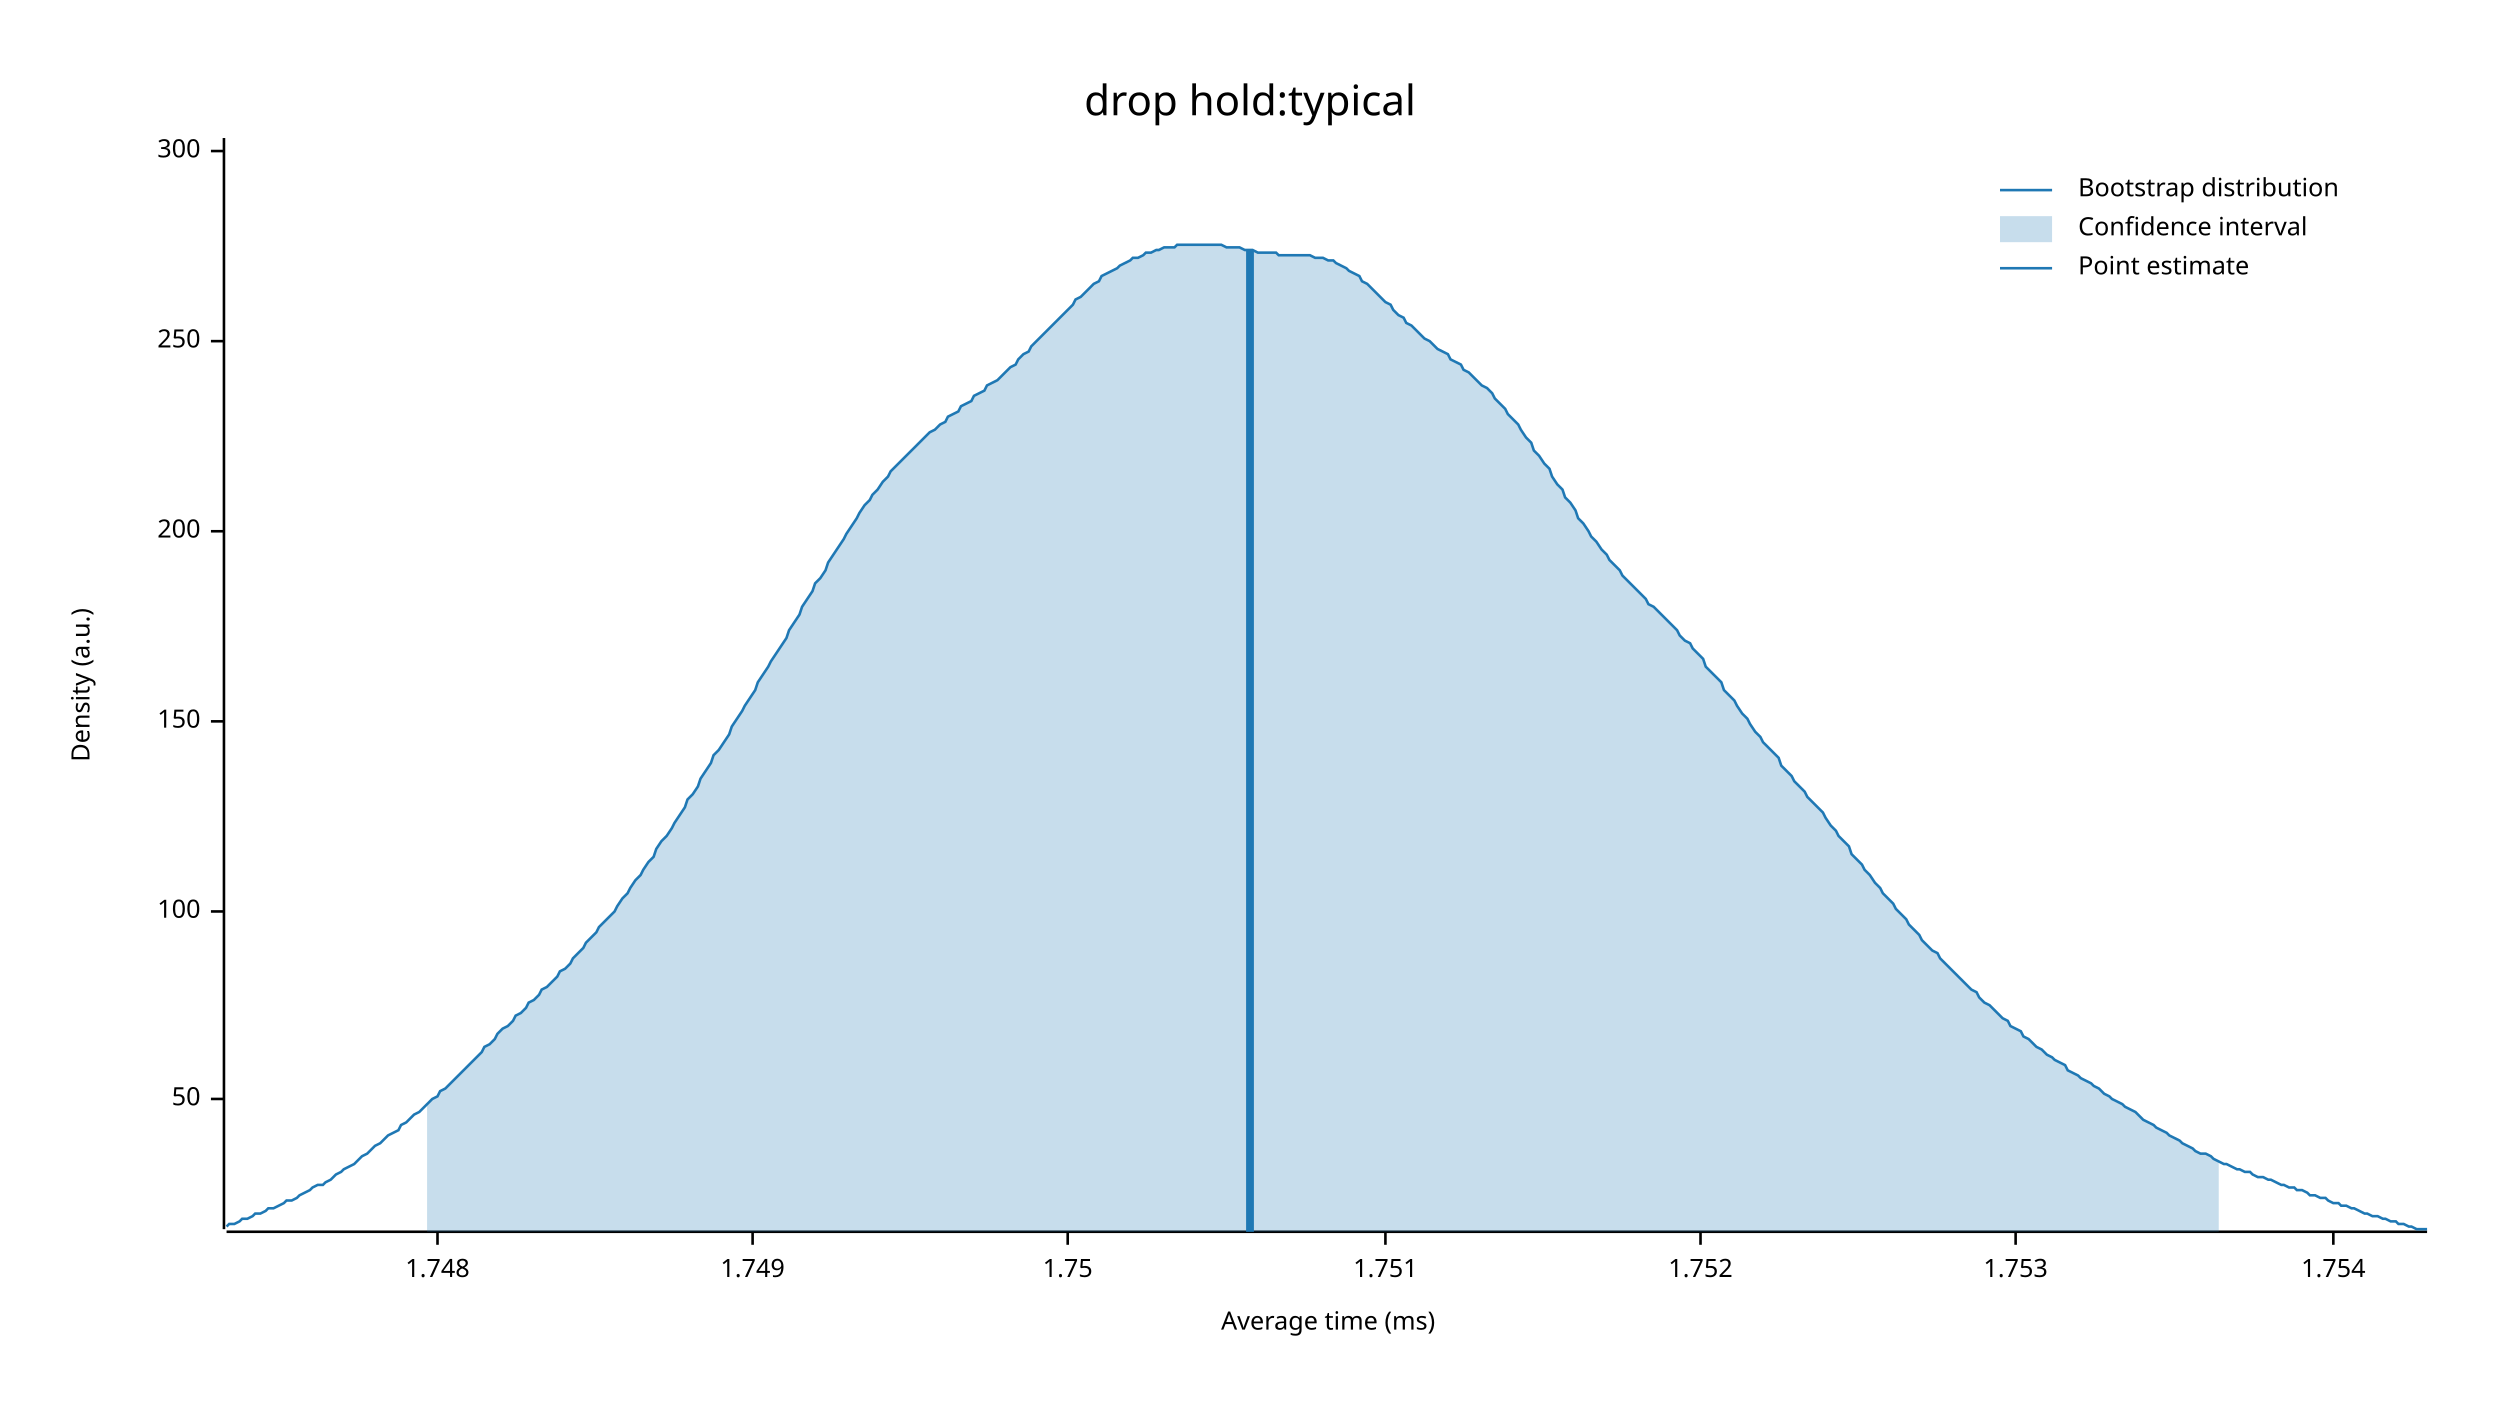
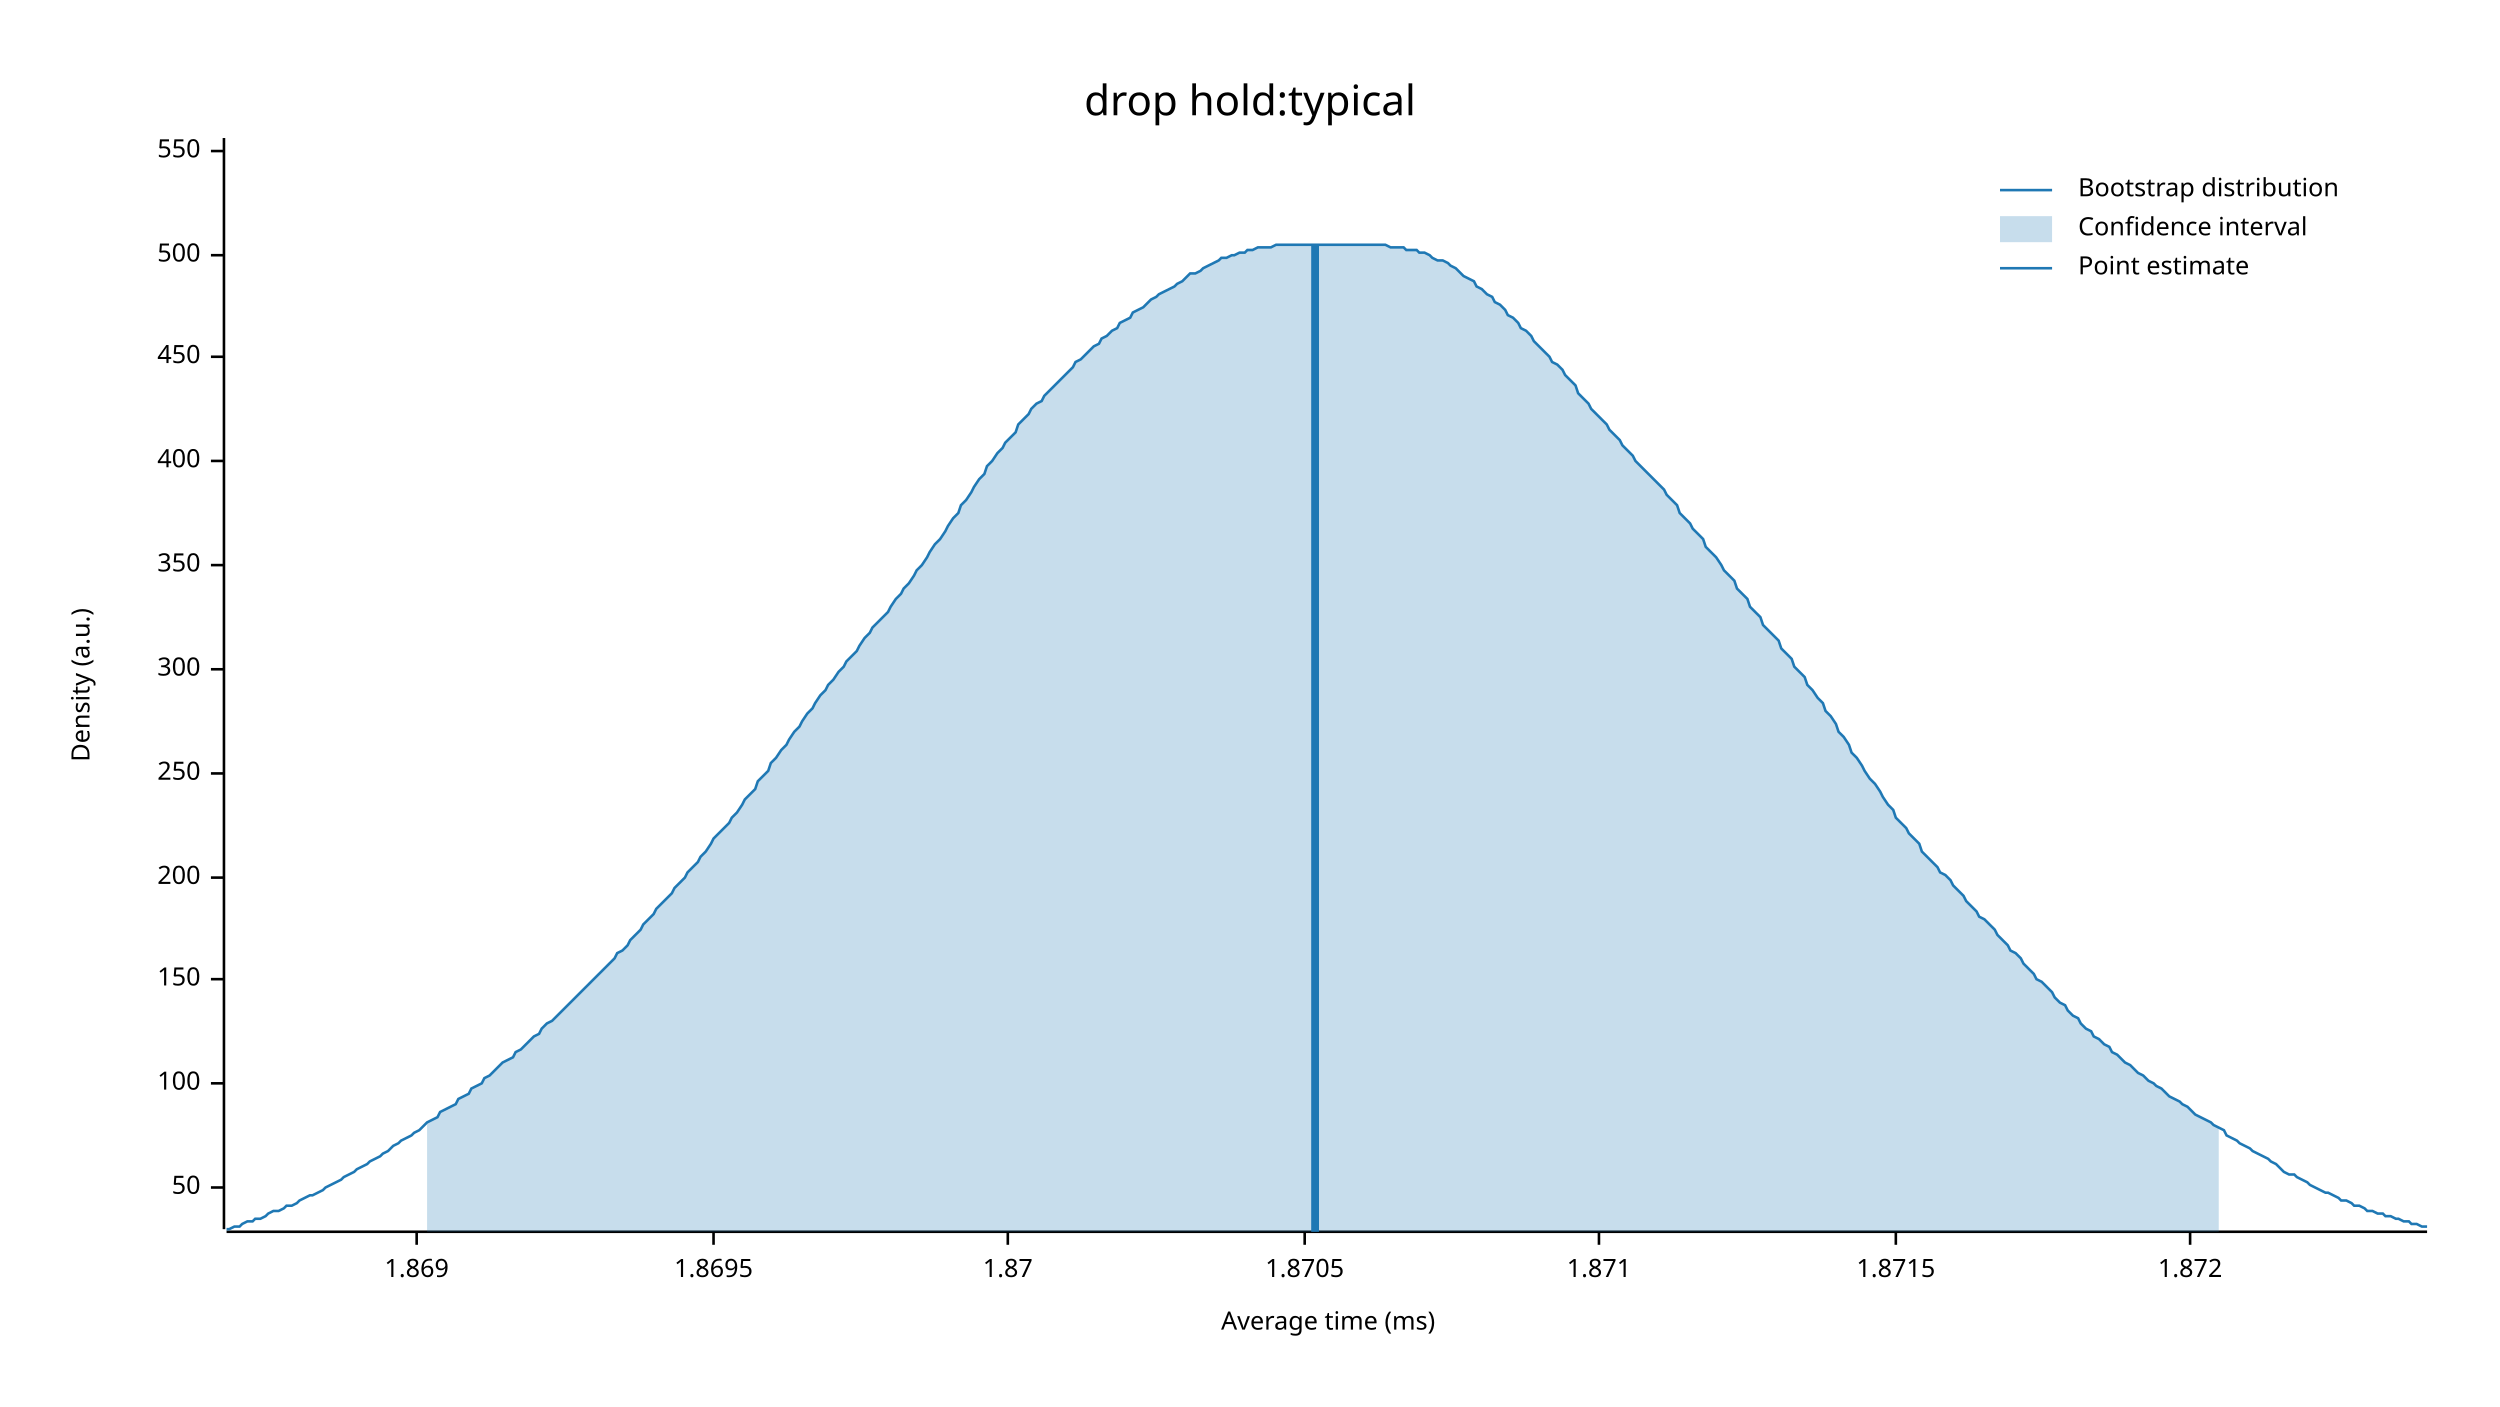
<svg xmlns="http://www.w3.org/2000/svg" width="960" height="540" viewBox="0 0 960 540">
  <text x="480" y="32" dy="0.76em" text-anchor="middle" font-family="sans-serif" font-size="16.129" opacity="1" fill="#000000">
drop hold:typical
</text>
  <text x="27" y="263" dy="0.76em" text-anchor="middle" font-family="sans-serif" font-size="9.677" opacity="1" fill="#000000" transform="rotate(270, 27, 263)">
Density (a.u.)
</text>
  <text x="510" y="513" dy="-0.5ex" text-anchor="middle" font-family="sans-serif" font-size="9.677" opacity="1" fill="#000000">
Average time (ms)
</text>
  <polyline fill="none" opacity="1" stroke="#000000" stroke-width="1" points="86,53 86,472 " />
-   <text x="77" y="422" dy="0.5ex" text-anchor="end" font-family="sans-serif" font-size="9.677" opacity="1" fill="#000000">
+   <text x="77" y="456" dy="0.5ex" text-anchor="end" font-family="sans-serif" font-size="9.677" opacity="1" fill="#000000">
50
</text>
-   <polyline fill="none" opacity="1" stroke="#000000" stroke-width="1" points="81,422 86,422 " />
-   <text x="77" y="350" dy="0.5ex" text-anchor="end" font-family="sans-serif" font-size="9.677" opacity="1" fill="#000000">
+   <polyline fill="none" opacity="1" stroke="#000000" stroke-width="1" points="81,456 86,456 " />
+   <text x="77" y="416" dy="0.5ex" text-anchor="end" font-family="sans-serif" font-size="9.677" opacity="1" fill="#000000">
100
</text>
-   <polyline fill="none" opacity="1" stroke="#000000" stroke-width="1" points="81,350 86,350 " />
-   <text x="77" y="277" dy="0.5ex" text-anchor="end" font-family="sans-serif" font-size="9.677" opacity="1" fill="#000000">
+   <polyline fill="none" opacity="1" stroke="#000000" stroke-width="1" points="81,416 86,416 " />
+   <text x="77" y="376" dy="0.5ex" text-anchor="end" font-family="sans-serif" font-size="9.677" opacity="1" fill="#000000">
150
</text>
-   <polyline fill="none" opacity="1" stroke="#000000" stroke-width="1" points="81,277 86,277 " />
-   <text x="77" y="204" dy="0.5ex" text-anchor="end" font-family="sans-serif" font-size="9.677" opacity="1" fill="#000000">
+   <polyline fill="none" opacity="1" stroke="#000000" stroke-width="1" points="81,376 86,376 " />
+   <text x="77" y="337" dy="0.5ex" text-anchor="end" font-family="sans-serif" font-size="9.677" opacity="1" fill="#000000">
200
</text>
-   <polyline fill="none" opacity="1" stroke="#000000" stroke-width="1" points="81,204 86,204 " />
-   <text x="77" y="131" dy="0.5ex" text-anchor="end" font-family="sans-serif" font-size="9.677" opacity="1" fill="#000000">
+   <polyline fill="none" opacity="1" stroke="#000000" stroke-width="1" points="81,337 86,337 " />
+   <text x="77" y="297" dy="0.5ex" text-anchor="end" font-family="sans-serif" font-size="9.677" opacity="1" fill="#000000">
250
</text>
-   <polyline fill="none" opacity="1" stroke="#000000" stroke-width="1" points="81,131 86,131 " />
+   <polyline fill="none" opacity="1" stroke="#000000" stroke-width="1" points="81,297 86,297 " />
+   <text x="77" y="257" dy="0.5ex" text-anchor="end" font-family="sans-serif" font-size="9.677" opacity="1" fill="#000000">
+ 300
+ </text>
+   <polyline fill="none" opacity="1" stroke="#000000" stroke-width="1" points="81,257 86,257 " />
+   <text x="77" y="217" dy="0.5ex" text-anchor="end" font-family="sans-serif" font-size="9.677" opacity="1" fill="#000000">
+ 350
+ </text>
+   <polyline fill="none" opacity="1" stroke="#000000" stroke-width="1" points="81,217 86,217 " />
+   <text x="77" y="177" dy="0.5ex" text-anchor="end" font-family="sans-serif" font-size="9.677" opacity="1" fill="#000000">
+ 400
+ </text>
+   <polyline fill="none" opacity="1" stroke="#000000" stroke-width="1" points="81,177 86,177 " />
+   <text x="77" y="137" dy="0.5ex" text-anchor="end" font-family="sans-serif" font-size="9.677" opacity="1" fill="#000000">
+ 450
+ </text>
+   <polyline fill="none" opacity="1" stroke="#000000" stroke-width="1" points="81,137 86,137 " />
+   <text x="77" y="98" dy="0.5ex" text-anchor="end" font-family="sans-serif" font-size="9.677" opacity="1" fill="#000000">
+ 500
+ </text>
+   <polyline fill="none" opacity="1" stroke="#000000" stroke-width="1" points="81,98 86,98 " />
  <text x="77" y="58" dy="0.5ex" text-anchor="end" font-family="sans-serif" font-size="9.677" opacity="1" fill="#000000">
- 300
+ 550
</text>
  <polyline fill="none" opacity="1" stroke="#000000" stroke-width="1" points="81,58 86,58 " />
  <polyline fill="none" opacity="1" stroke="#000000" stroke-width="1" points="87,473 932,473 " />
-   <text x="168" y="483" dy="0.76em" text-anchor="middle" font-family="sans-serif" font-size="9.677" opacity="1" fill="#000000">
- 1.748
+   <text x="160" y="483" dy="0.76em" text-anchor="middle" font-family="sans-serif" font-size="9.677" opacity="1" fill="#000000">
+ 1.869
</text>
-   <polyline fill="none" opacity="1" stroke="#000000" stroke-width="1" points="168,473 168,478 " />
-   <text x="289" y="483" dy="0.76em" text-anchor="middle" font-family="sans-serif" font-size="9.677" opacity="1" fill="#000000">
- 1.749
+   <polyline fill="none" opacity="1" stroke="#000000" stroke-width="1" points="160,473 160,478 " />
+   <text x="274" y="483" dy="0.76em" text-anchor="middle" font-family="sans-serif" font-size="9.677" opacity="1" fill="#000000">
+ 1.8695
</text>
-   <polyline fill="none" opacity="1" stroke="#000000" stroke-width="1" points="289,473 289,478 " />
-   <text x="410" y="483" dy="0.76em" text-anchor="middle" font-family="sans-serif" font-size="9.677" opacity="1" fill="#000000">
- 1.75
+   <polyline fill="none" opacity="1" stroke="#000000" stroke-width="1" points="274,473 274,478 " />
+   <text x="387" y="483" dy="0.76em" text-anchor="middle" font-family="sans-serif" font-size="9.677" opacity="1" fill="#000000">
+ 1.87
</text>
-   <polyline fill="none" opacity="1" stroke="#000000" stroke-width="1" points="410,473 410,478 " />
-   <text x="532" y="483" dy="0.76em" text-anchor="middle" font-family="sans-serif" font-size="9.677" opacity="1" fill="#000000">
- 1.751
+   <polyline fill="none" opacity="1" stroke="#000000" stroke-width="1" points="387,473 387,478 " />
+   <text x="501" y="483" dy="0.76em" text-anchor="middle" font-family="sans-serif" font-size="9.677" opacity="1" fill="#000000">
+ 1.8705
</text>
-   <polyline fill="none" opacity="1" stroke="#000000" stroke-width="1" points="532,473 532,478 " />
-   <text x="653" y="483" dy="0.76em" text-anchor="middle" font-family="sans-serif" font-size="9.677" opacity="1" fill="#000000">
- 1.752
+   <polyline fill="none" opacity="1" stroke="#000000" stroke-width="1" points="501,473 501,478 " />
+   <text x="614" y="483" dy="0.76em" text-anchor="middle" font-family="sans-serif" font-size="9.677" opacity="1" fill="#000000">
+ 1.871
</text>
-   <polyline fill="none" opacity="1" stroke="#000000" stroke-width="1" points="653,473 653,478 " />
-   <text x="774" y="483" dy="0.76em" text-anchor="middle" font-family="sans-serif" font-size="9.677" opacity="1" fill="#000000">
- 1.753
+   <polyline fill="none" opacity="1" stroke="#000000" stroke-width="1" points="614,473 614,478 " />
+   <text x="728" y="483" dy="0.76em" text-anchor="middle" font-family="sans-serif" font-size="9.677" opacity="1" fill="#000000">
+ 1.8715
</text>
-   <polyline fill="none" opacity="1" stroke="#000000" stroke-width="1" points="774,473 774,478 " />
-   <text x="896" y="483" dy="0.76em" text-anchor="middle" font-family="sans-serif" font-size="9.677" opacity="1" fill="#000000">
- 1.754
+   <polyline fill="none" opacity="1" stroke="#000000" stroke-width="1" points="728,473 728,478 " />
+   <text x="841" y="483" dy="0.76em" text-anchor="middle" font-family="sans-serif" font-size="9.677" opacity="1" fill="#000000">
+ 1.872
</text>
-   <polyline fill="none" opacity="1" stroke="#000000" stroke-width="1" points="896,473 896,478 " />
-   <polyline fill="none" opacity="1" stroke="#1F78B4" stroke-width="1" points="87,471 88,470 90,470 92,469 93,468 95,468 97,467 98,466 100,466 102,465 103,464 105,464 107,463 109,462 110,461 112,461 114,460 115,459 117,458 119,457 120,456 122,455 124,455 125,454 127,453 129,451 131,450 132,449 134,448 136,447 137,446 139,444 141,443 142,442 144,440 146,439 147,438 149,436 151,435 153,434 154,432 156,431 158,429 159,428 161,427 163,425 164,424 166,422 168,421 169,419 171,418 173,416 175,414 176,413 178,411 180,409 181,408 183,406 185,404 186,402 188,401 190,399 191,397 193,395 195,394 197,392 198,390 200,389 202,387 203,385 205,384 207,382 208,380 210,379 212,377 214,375 215,373 217,372 219,370 220,368 222,366 224,364 225,362 227,360 229,358 230,356 232,354 234,352 236,350 237,348 239,345 241,343 242,341 244,338 246,336 247,334 249,331 251,329 252,326 254,323 256,321 258,318 259,316 261,313 263,310 264,307 266,305 268,302 269,299 271,296 273,293 274,290 276,288 278,285 280,282 281,279 283,276 285,273 286,271 288,268 290,265 291,262 293,259 295,256 296,254 298,251 300,248 302,245 303,242 305,239 307,236 308,233 310,230 312,227 313,224 315,222 317,219 318,216 320,213 322,210 324,207 325,205 327,202 329,199 330,197 332,194 334,192 335,190 337,188 339,185 341,183 342,181 344,179 346,177 347,176 349,174 351,172 352,171 354,169 356,167 357,166 359,165 361,163 363,162 364,160 366,159 368,158 369,156 371,155 373,154 374,152 376,151 378,150 379,148 381,147 383,146 385,144 386,143 388,141 390,140 391,138 393,136 395,135 396,133 398,131 400,129 401,128 403,126 405,124 407,122 408,121 410,119 412,117 413,115 415,114 417,112 418,111 420,109 422,108 423,106 425,105 427,104 429,103 430,102 432,101 434,100 435,99 437,99 439,98 440,97 442,97 444,96 445,96 447,95 449,95 451,95 452,94 454,94 456,94 457,94 459,94 461,94 462,94 464,94 466,94 468,94 469,94 471,95 473,95 474,95 476,95 478,96 479,96 481,96 483,97 484,97 486,97 488,97 490,97 491,98 493,98 495,98 496,98 498,98 500,98 501,98 503,98 505,99 506,99 508,99 510,100 512,100 513,101 515,102 517,103 518,104 520,105 522,106 523,108 525,109 527,111 528,112 530,114 532,116 534,117 535,119 537,121 539,122 540,124 542,125 544,127 545,128 547,130 549,131 550,132 552,134 554,135 556,136 557,138 559,139 561,140 562,142 564,143 566,145 567,146 569,148 571,149 573,151 574,153 576,155 578,157 579,159 581,161 583,163 584,165 586,168 588,170 589,173 591,175 593,178 595,180 596,183 598,186 600,188 601,191 603,193 605,196 606,199 608,201 610,204 611,206 613,208 615,211 617,213 618,215 620,217 622,219 623,221 625,223 627,225 628,226 630,228 632,230 633,232 635,233 637,235 639,237 640,238 642,240 644,242 645,244 647,246 649,247 650,249 652,251 654,253 655,256 657,258 659,260 661,262 662,265 664,267 666,269 667,271 669,274 671,276 672,278 674,281 676,283 677,285 679,287 681,289 683,291 684,294 686,296 688,298 689,300 691,302 693,304 694,306 696,308 698,310 700,312 701,314 703,317 705,319 706,321 708,323 710,325 711,328 713,330 715,332 716,334 718,336 720,339 722,341 723,343 725,345 727,347 728,349 730,351 732,353 733,355 735,357 737,359 738,361 740,363 742,365 744,366 745,368 747,370 749,372 750,373 752,375 754,377 755,378 757,380 759,381 760,383 762,385 764,386 766,388 767,389 769,391 771,392 772,394 774,395 776,396 777,398 779,399 781,401 782,402 784,403 786,405 788,406 789,407 791,408 793,409 794,411 796,412 798,413 799,414 801,415 803,416 804,417 806,418 808,420 810,421 811,422 813,423 815,424 816,425 818,426 820,427 821,428 823,430 825,431 827,432 828,433 830,434 832,435 833,436 835,437 837,438 838,439 840,440 842,441 843,442 845,443 847,443 849,444 850,445 852,446 854,447 855,447 857,448 859,449 860,449 862,450 864,450 865,451 867,452 869,452 871,453 872,453 874,454 876,455 877,455 879,456 881,456 882,457 884,457 886,458 887,459 889,459 891,460 893,460 894,461 896,462 898,462 899,463 901,463 903,464 904,464 906,465 908,466 909,466 911,467 913,467 915,468 916,468 918,469 920,469 921,470 923,470 925,471 926,471 928,472 930,472 932,472 " />
-   <polygon opacity="0.25" fill="#1F78B4" points="164,424 166,422 168,421 169,419 171,418 173,416 175,414 176,413 178,411 180,409 181,408 183,406 185,404 186,402 188,401 190,399 191,397 193,395 195,394 197,392 198,390 200,389 202,387 203,385 205,384 207,382 208,380 210,379 212,377 214,375 215,373 217,372 219,370 220,368 222,366 224,364 225,362 227,360 229,358 230,356 232,354 234,352 236,350 237,348 239,345 241,343 242,341 244,338 246,336 247,334 249,331 251,329 252,326 254,323 256,321 258,318 259,316 261,313 263,310 264,307 266,305 268,302 269,299 271,296 273,293 274,290 276,288 278,285 280,282 281,279 283,276 285,273 286,271 288,268 290,265 291,262 293,259 295,256 296,254 298,251 300,248 302,245 303,242 305,239 307,236 308,233 310,230 312,227 313,224 315,222 317,219 318,216 320,213 322,210 324,207 325,205 327,202 329,199 330,197 332,194 334,192 335,190 337,188 339,185 341,183 342,181 344,179 346,177 347,176 349,174 351,172 352,171 354,169 356,167 357,166 359,165 361,163 363,162 364,160 366,159 368,158 369,156 371,155 373,154 374,152 376,151 378,150 379,148 381,147 383,146 385,144 386,143 388,141 390,140 391,138 393,136 395,135 396,133 398,131 400,129 401,128 403,126 405,124 407,122 408,121 410,119 412,117 413,115 415,114 417,112 418,111 420,109 422,108 423,106 425,105 427,104 429,103 430,102 432,101 434,100 435,99 437,99 439,98 440,97 442,97 444,96 445,96 447,95 449,95 451,95 452,94 454,94 456,94 457,94 459,94 461,94 462,94 464,94 466,94 468,94 469,94 471,95 473,95 474,95 476,95 478,96 479,96 481,96 483,97 484,97 486,97 488,97 490,97 491,98 493,98 495,98 496,98 498,98 500,98 501,98 503,98 505,99 506,99 508,99 510,100 512,100 513,101 515,102 517,103 518,104 520,105 522,106 523,108 525,109 527,111 528,112 530,114 532,116 534,117 535,119 537,121 539,122 540,124 542,125 544,127 545,128 547,130 549,131 550,132 552,134 554,135 556,136 557,138 559,139 561,140 562,142 564,143 566,145 567,146 569,148 571,149 573,151 574,153 576,155 578,157 579,159 581,161 583,163 584,165 586,168 588,170 589,173 591,175 593,178 595,180 596,183 598,186 600,188 601,191 603,193 605,196 606,199 608,201 610,204 611,206 613,208 615,211 617,213 618,215 620,217 622,219 623,221 625,223 627,225 628,226 630,228 632,230 633,232 635,233 637,235 639,237 640,238 642,240 644,242 645,244 647,246 649,247 650,249 652,251 654,253 655,256 657,258 659,260 661,262 662,265 664,267 666,269 667,271 669,274 671,276 672,278 674,281 676,283 677,285 679,287 681,289 683,291 684,294 686,296 688,298 689,300 691,302 693,304 694,306 696,308 698,310 700,312 701,314 703,317 705,319 706,321 708,323 710,325 711,328 713,330 715,332 716,334 718,336 720,339 722,341 723,343 725,345 727,347 728,349 730,351 732,353 733,355 735,357 737,359 738,361 740,363 742,365 744,366 745,368 747,370 749,372 750,373 752,375 754,377 755,378 757,380 759,381 760,383 762,385 764,386 766,388 767,389 769,391 771,392 772,394 774,395 776,396 777,398 779,399 781,401 782,402 784,403 786,405 788,406 789,407 791,408 793,409 794,411 796,412 798,413 799,414 801,415 803,416 804,417 806,418 808,420 810,421 811,422 813,423 815,424 816,425 818,426 820,427 821,428 823,430 825,431 827,432 828,433 830,434 832,435 833,436 835,437 837,438 838,439 840,440 842,441 843,442 845,443 847,443 849,444 850,445 852,446 852,473 164,473 " />
-   <polyline fill="none" opacity="1" stroke="#1F78B4" stroke-width="3" points="480,473 480,96 " />
+   <polyline fill="none" opacity="1" stroke="#000000" stroke-width="1" points="841,473 841,478 " />
+   <polyline fill="none" opacity="1" stroke="#1F78B4" stroke-width="1" points="87,472 88,472 90,471 92,471 93,470 95,469 97,469 98,468 100,468 102,467 103,466 105,465 107,465 109,464 110,463 112,463 114,462 115,461 117,460 119,459 120,459 122,458 124,457 125,456 127,455 129,454 131,453 132,452 134,451 136,450 137,449 139,448 141,447 142,446 144,445 146,444 147,443 149,442 151,440 153,439 154,438 156,437 158,436 159,435 161,434 163,432 164,431 166,430 168,429 169,427 171,426 173,425 175,424 176,422 178,421 180,420 181,418 183,417 185,416 186,414 188,413 190,411 191,410 193,408 195,407 197,406 198,404 200,403 202,401 203,400 205,398 207,397 208,395 210,393 212,392 214,390 215,389 217,387 219,385 220,384 222,382 224,380 225,379 227,377 229,375 230,374 232,372 234,370 236,368 237,366 239,365 241,363 242,361 244,359 246,357 247,355 249,353 251,351 252,349 254,347 256,345 258,343 259,341 261,339 263,337 264,335 266,333 268,331 269,329 271,327 273,324 274,322 276,320 278,318 280,316 281,314 283,312 285,309 286,307 288,305 290,303 291,300 293,298 295,296 296,293 298,291 300,288 302,286 303,284 305,281 307,279 308,277 310,274 312,272 313,270 315,267 317,265 318,263 320,261 322,258 324,256 325,254 327,252 329,250 330,248 332,245 334,243 335,241 337,239 339,237 341,235 342,233 344,230 346,228 347,226 349,224 351,221 352,219 354,217 356,214 357,212 359,209 361,207 363,204 364,202 366,199 368,197 369,194 371,192 373,189 374,187 376,184 378,182 379,179 381,177 383,174 385,172 386,170 388,168 390,166 391,163 393,161 395,159 396,157 398,155 400,154 401,152 403,150 405,148 407,146 408,145 410,143 412,141 413,139 415,138 417,136 418,135 420,133 422,132 423,130 425,129 427,127 429,126 430,124 432,123 434,122 435,120 437,119 439,118 440,117 442,115 444,114 445,113 447,112 449,111 451,110 452,109 454,108 456,106 457,105 459,105 461,104 462,103 464,102 466,101 468,100 469,99 471,99 473,98 474,98 476,97 478,97 479,96 481,96 483,95 484,95 486,95 488,95 490,94 491,94 493,94 495,94 496,94 498,94 500,94 501,94 503,94 505,94 506,94 508,94 510,94 512,94 513,94 515,94 517,94 518,94 520,94 522,94 523,94 525,94 527,94 528,94 530,94 532,94 534,95 535,95 537,95 539,95 540,96 542,96 544,96 545,97 547,97 549,98 550,99 552,100 554,100 556,101 557,102 559,103 561,105 562,106 564,107 566,108 567,110 569,111 571,113 573,114 574,116 576,117 578,119 579,121 581,122 583,124 584,126 586,127 588,129 589,131 591,133 593,135 595,137 596,139 598,140 600,142 601,144 603,146 605,148 606,151 608,153 610,155 611,157 613,159 615,161 617,163 618,165 620,167 622,169 623,171 625,173 627,175 628,177 630,179 632,181 633,182 635,184 637,186 639,188 640,190 642,192 644,194 645,197 647,199 649,201 650,203 652,205 654,207 655,210 657,212 659,214 661,217 662,219 664,221 666,223 667,226 669,228 671,230 672,233 674,235 676,237 677,240 679,242 681,244 683,246 684,249 686,251 688,253 689,256 691,258 693,260 694,263 696,265 698,268 700,270 701,273 703,275 705,278 706,281 708,283 710,286 711,289 713,291 715,294 716,296 718,299 720,301 722,304 723,306 725,309 727,311 728,314 730,316 732,318 733,320 735,322 737,324 738,327 740,329 742,331 744,333 745,335 747,336 749,338 750,340 752,342 754,344 755,346 757,348 759,350 760,352 762,353 764,355 766,357 767,359 769,361 771,363 772,365 774,366 776,368 777,370 779,372 781,374 782,376 784,377 786,379 788,381 789,383 791,385 793,386 794,388 796,390 798,391 799,393 801,395 803,396 804,398 806,399 808,401 810,402 811,404 813,405 815,407 816,408 818,409 820,411 821,412 823,413 825,415 827,416 828,417 830,418 832,420 833,421 835,422 837,423 838,424 840,425 842,427 843,428 845,429 847,430 849,431 850,432 852,433 854,434 855,436 857,437 859,438 860,439 862,440 864,441 865,442 867,443 869,444 871,445 872,446 874,447 876,449 877,450 879,451 881,451 882,452 884,453 886,454 887,455 889,456 891,457 893,458 894,458 896,459 898,460 899,461 901,461 903,462 904,463 906,463 908,464 909,465 911,465 913,466 915,466 916,467 918,467 920,468 921,468 923,469 925,469 926,470 928,470 930,471 932,471 " />
+   <polygon opacity="0.25" fill="#1F78B4" points="164,431 166,430 168,429 169,427 171,426 173,425 175,424 176,422 178,421 180,420 181,418 183,417 185,416 186,414 188,413 190,411 191,410 193,408 195,407 197,406 198,404 200,403 202,401 203,400 205,398 207,397 208,395 210,393 212,392 214,390 215,389 217,387 219,385 220,384 222,382 224,380 225,379 227,377 229,375 230,374 232,372 234,370 236,368 237,366 239,365 241,363 242,361 244,359 246,357 247,355 249,353 251,351 252,349 254,347 256,345 258,343 259,341 261,339 263,337 264,335 266,333 268,331 269,329 271,327 273,324 274,322 276,320 278,318 280,316 281,314 283,312 285,309 286,307 288,305 290,303 291,300 293,298 295,296 296,293 298,291 300,288 302,286 303,284 305,281 307,279 308,277 310,274 312,272 313,270 315,267 317,265 318,263 320,261 322,258 324,256 325,254 327,252 329,250 330,248 332,245 334,243 335,241 337,239 339,237 341,235 342,233 344,230 346,228 347,226 349,224 351,221 352,219 354,217 356,214 357,212 359,209 361,207 363,204 364,202 366,199 368,197 369,194 371,192 373,189 374,187 376,184 378,182 379,179 381,177 383,174 385,172 386,170 388,168 390,166 391,163 393,161 395,159 396,157 398,155 400,154 401,152 403,150 405,148 407,146 408,145 410,143 412,141 413,139 415,138 417,136 418,135 420,133 422,132 423,130 425,129 427,127 429,126 430,124 432,123 434,122 435,120 437,119 439,118 440,117 442,115 444,114 445,113 447,112 449,111 451,110 452,109 454,108 456,106 457,105 459,105 461,104 462,103 464,102 466,101 468,100 469,99 471,99 473,98 474,98 476,97 478,97 479,96 481,96 483,95 484,95 486,95 488,95 490,94 491,94 493,94 495,94 496,94 498,94 500,94 501,94 503,94 505,94 506,94 508,94 510,94 512,94 513,94 515,94 517,94 518,94 520,94 522,94 523,94 525,94 527,94 528,94 530,94 532,94 534,95 535,95 537,95 539,95 540,96 542,96 544,96 545,97 547,97 549,98 550,99 552,100 554,100 556,101 557,102 559,103 561,105 562,106 564,107 566,108 567,110 569,111 571,113 573,114 574,116 576,117 578,119 579,121 581,122 583,124 584,126 586,127 588,129 589,131 591,133 593,135 595,137 596,139 598,140 600,142 601,144 603,146 605,148 606,151 608,153 610,155 611,157 613,159 615,161 617,163 618,165 620,167 622,169 623,171 625,173 627,175 628,177 630,179 632,181 633,182 635,184 637,186 639,188 640,190 642,192 644,194 645,197 647,199 649,201 650,203 652,205 654,207 655,210 657,212 659,214 661,217 662,219 664,221 666,223 667,226 669,228 671,230 672,233 674,235 676,237 677,240 679,242 681,244 683,246 684,249 686,251 688,253 689,256 691,258 693,260 694,263 696,265 698,268 700,270 701,273 703,275 705,278 706,281 708,283 710,286 711,289 713,291 715,294 716,296 718,299 720,301 722,304 723,306 725,309 727,311 728,314 730,316 732,318 733,320 735,322 737,324 738,327 740,329 742,331 744,333 745,335 747,336 749,338 750,340 752,342 754,344 755,346 757,348 759,350 760,352 762,353 764,355 766,357 767,359 769,361 771,363 772,365 774,366 776,368 777,370 779,372 781,374 782,376 784,377 786,379 788,381 789,383 791,385 793,386 794,388 796,390 798,391 799,393 801,395 803,396 804,398 806,399 808,401 810,402 811,404 813,405 815,407 816,408 818,409 820,411 821,412 823,413 825,415 827,416 828,417 830,418 832,420 833,421 835,422 837,423 838,424 840,425 842,427 843,428 845,429 847,430 849,431 850,432 852,433 852,473 164,473 " />
+   <polyline fill="none" opacity="1" stroke="#1F78B4" stroke-width="3" points="505,473 505,94 " />
  <text x="798" y="68" dy="0.76em" text-anchor="start" font-family="sans-serif" font-size="9.677" opacity="1" fill="#000000">
Bootstrap distribution
</text>
  <text x="798" y="83" dy="0.76em" text-anchor="start" font-family="sans-serif" font-size="9.677" opacity="1" fill="#000000">
Confidence interval
</text>
  <text x="798" y="98" dy="0.76em" text-anchor="start" font-family="sans-serif" font-size="9.677" opacity="1" fill="#000000">
Point estimate
</text>
  <polyline fill="none" opacity="1" stroke="#1F78B4" stroke-width="1" points="768,73 788,73 " />
  <rect x="768" y="83" width="20" height="10" opacity="0.25" fill="#1F78B4" stroke="none" />
  <polyline fill="none" opacity="1" stroke="#1F78B4" stroke-width="1" points="768,103 788,103 " />
</svg>
